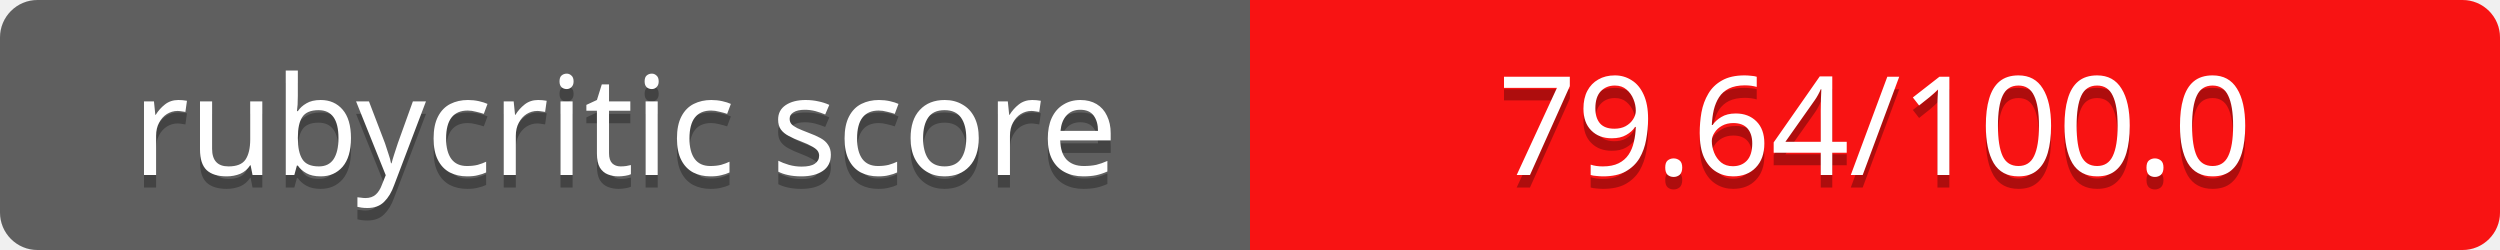
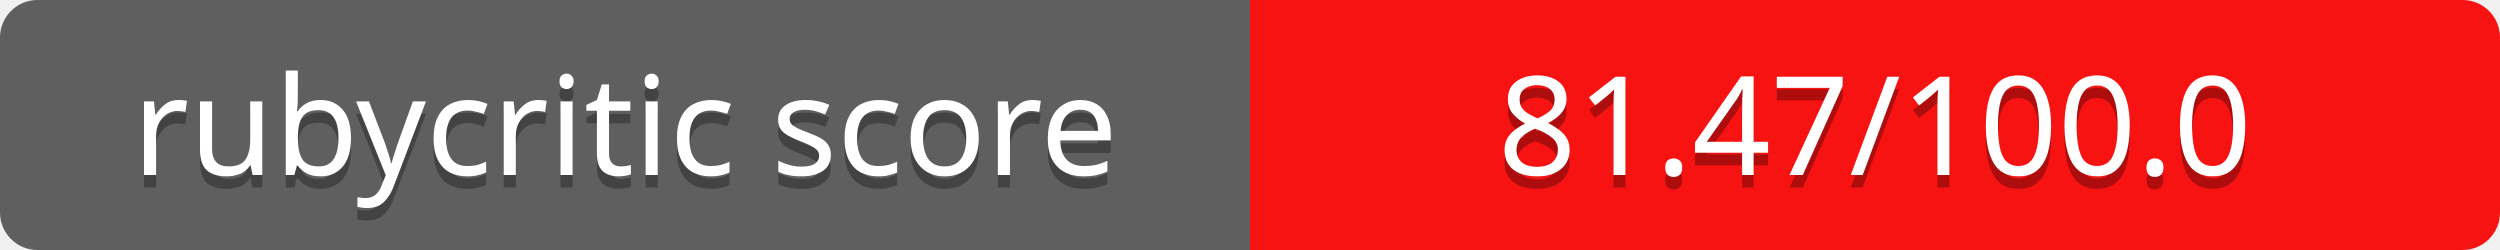
<svg xmlns="http://www.w3.org/2000/svg" contentScriptType="text/ecmascript" contentStyleType="text/css" preserveAspectRatio="xMidYMid meet" version="1.0" height="20" width="200">
  <linearGradient id="smooth" x2="0" y2="200">
    <stop offset="0" stop-color="#bbb" stop-opacity=".1" />
    <stop offset="1" stop-opacity=".1" />
  </linearGradient>
  <clipPath id="round">
    <rect height="20" width="200" rx="3" fill="#fff" />
  </clipPath>
  <g clip-path="url(#round)">
    <rect height="20" width="100" fill="#555" />
    <rect x="100" height="20" width="100" fill="#ff0000" />
    <rect height="20" width="200" fill="url(#smooth)" />
  </g>
  <g fill="#fff" text-anchor="middle" font-family="Verdana,sans-serif" font-size="11">
    <text x="50" y="15" fill="#010101" fill-opacity="0.3">
rubycritic score
</text>
    <text x="50" y="14">
rubycritic score
</text>
  </g>
  <g fill="#fff" text-anchor="middle" font-family="Verdana,sans-serif" font-size="11">
    <text x="150" y="15" fill="#010101" fill-opacity="0.3">
- 79.64/100.0
+ 81.47/100.0
</text>
    <text x="150" y="14">
- 79.64/100.0
+ 81.47/100.0
</text>
  </g>
</svg>
